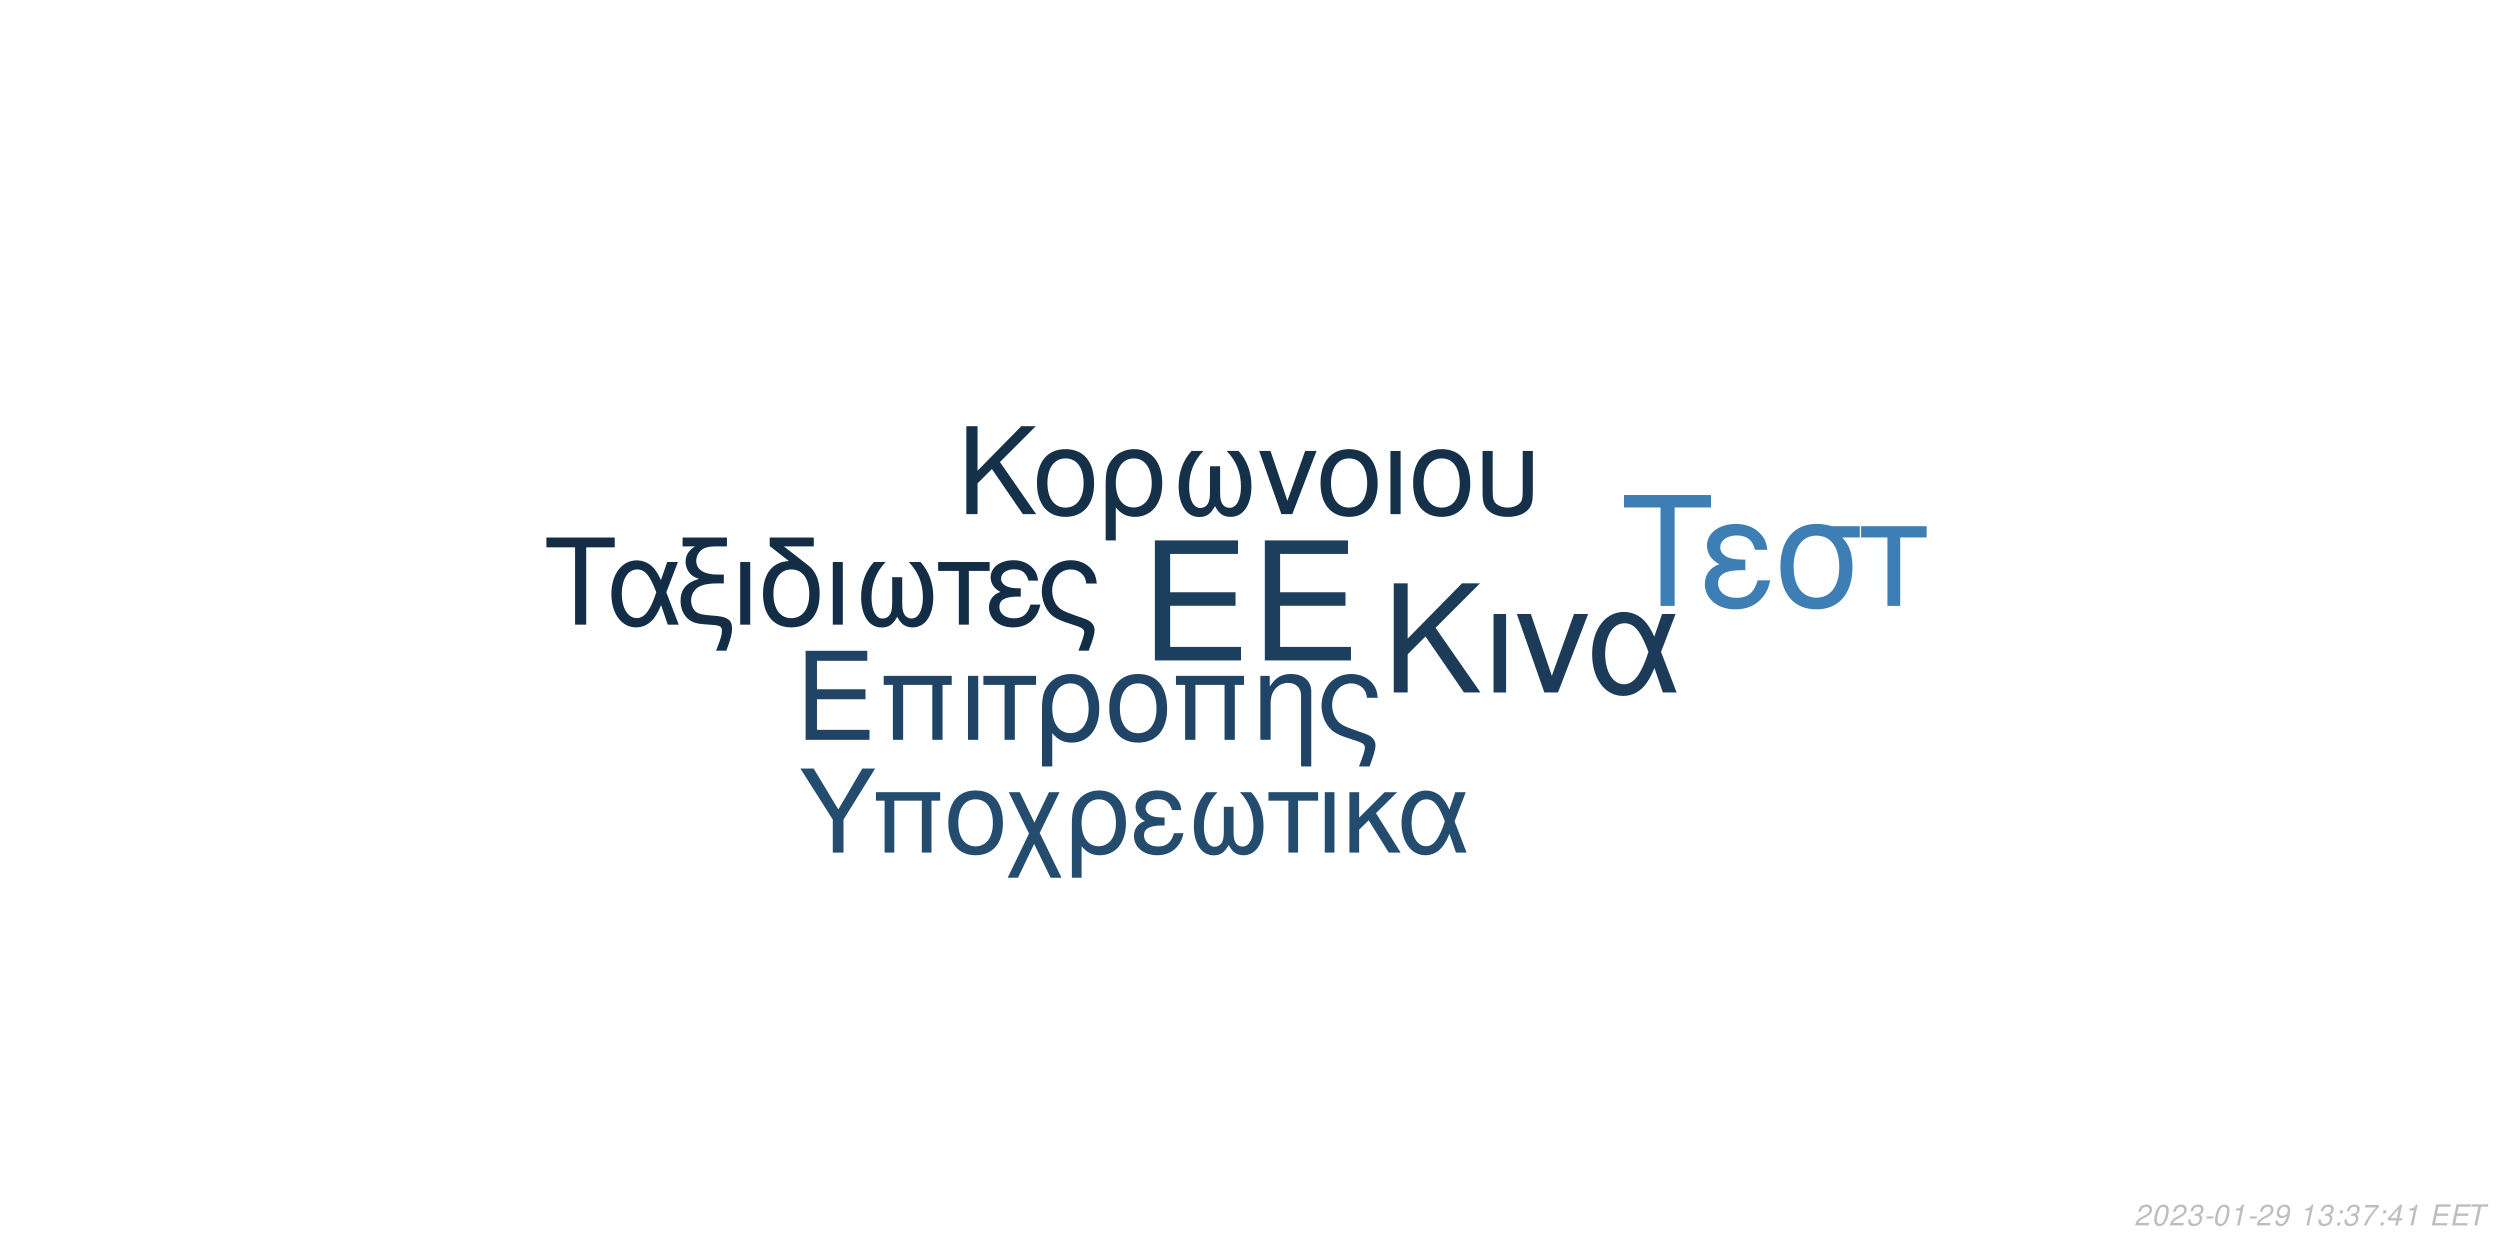
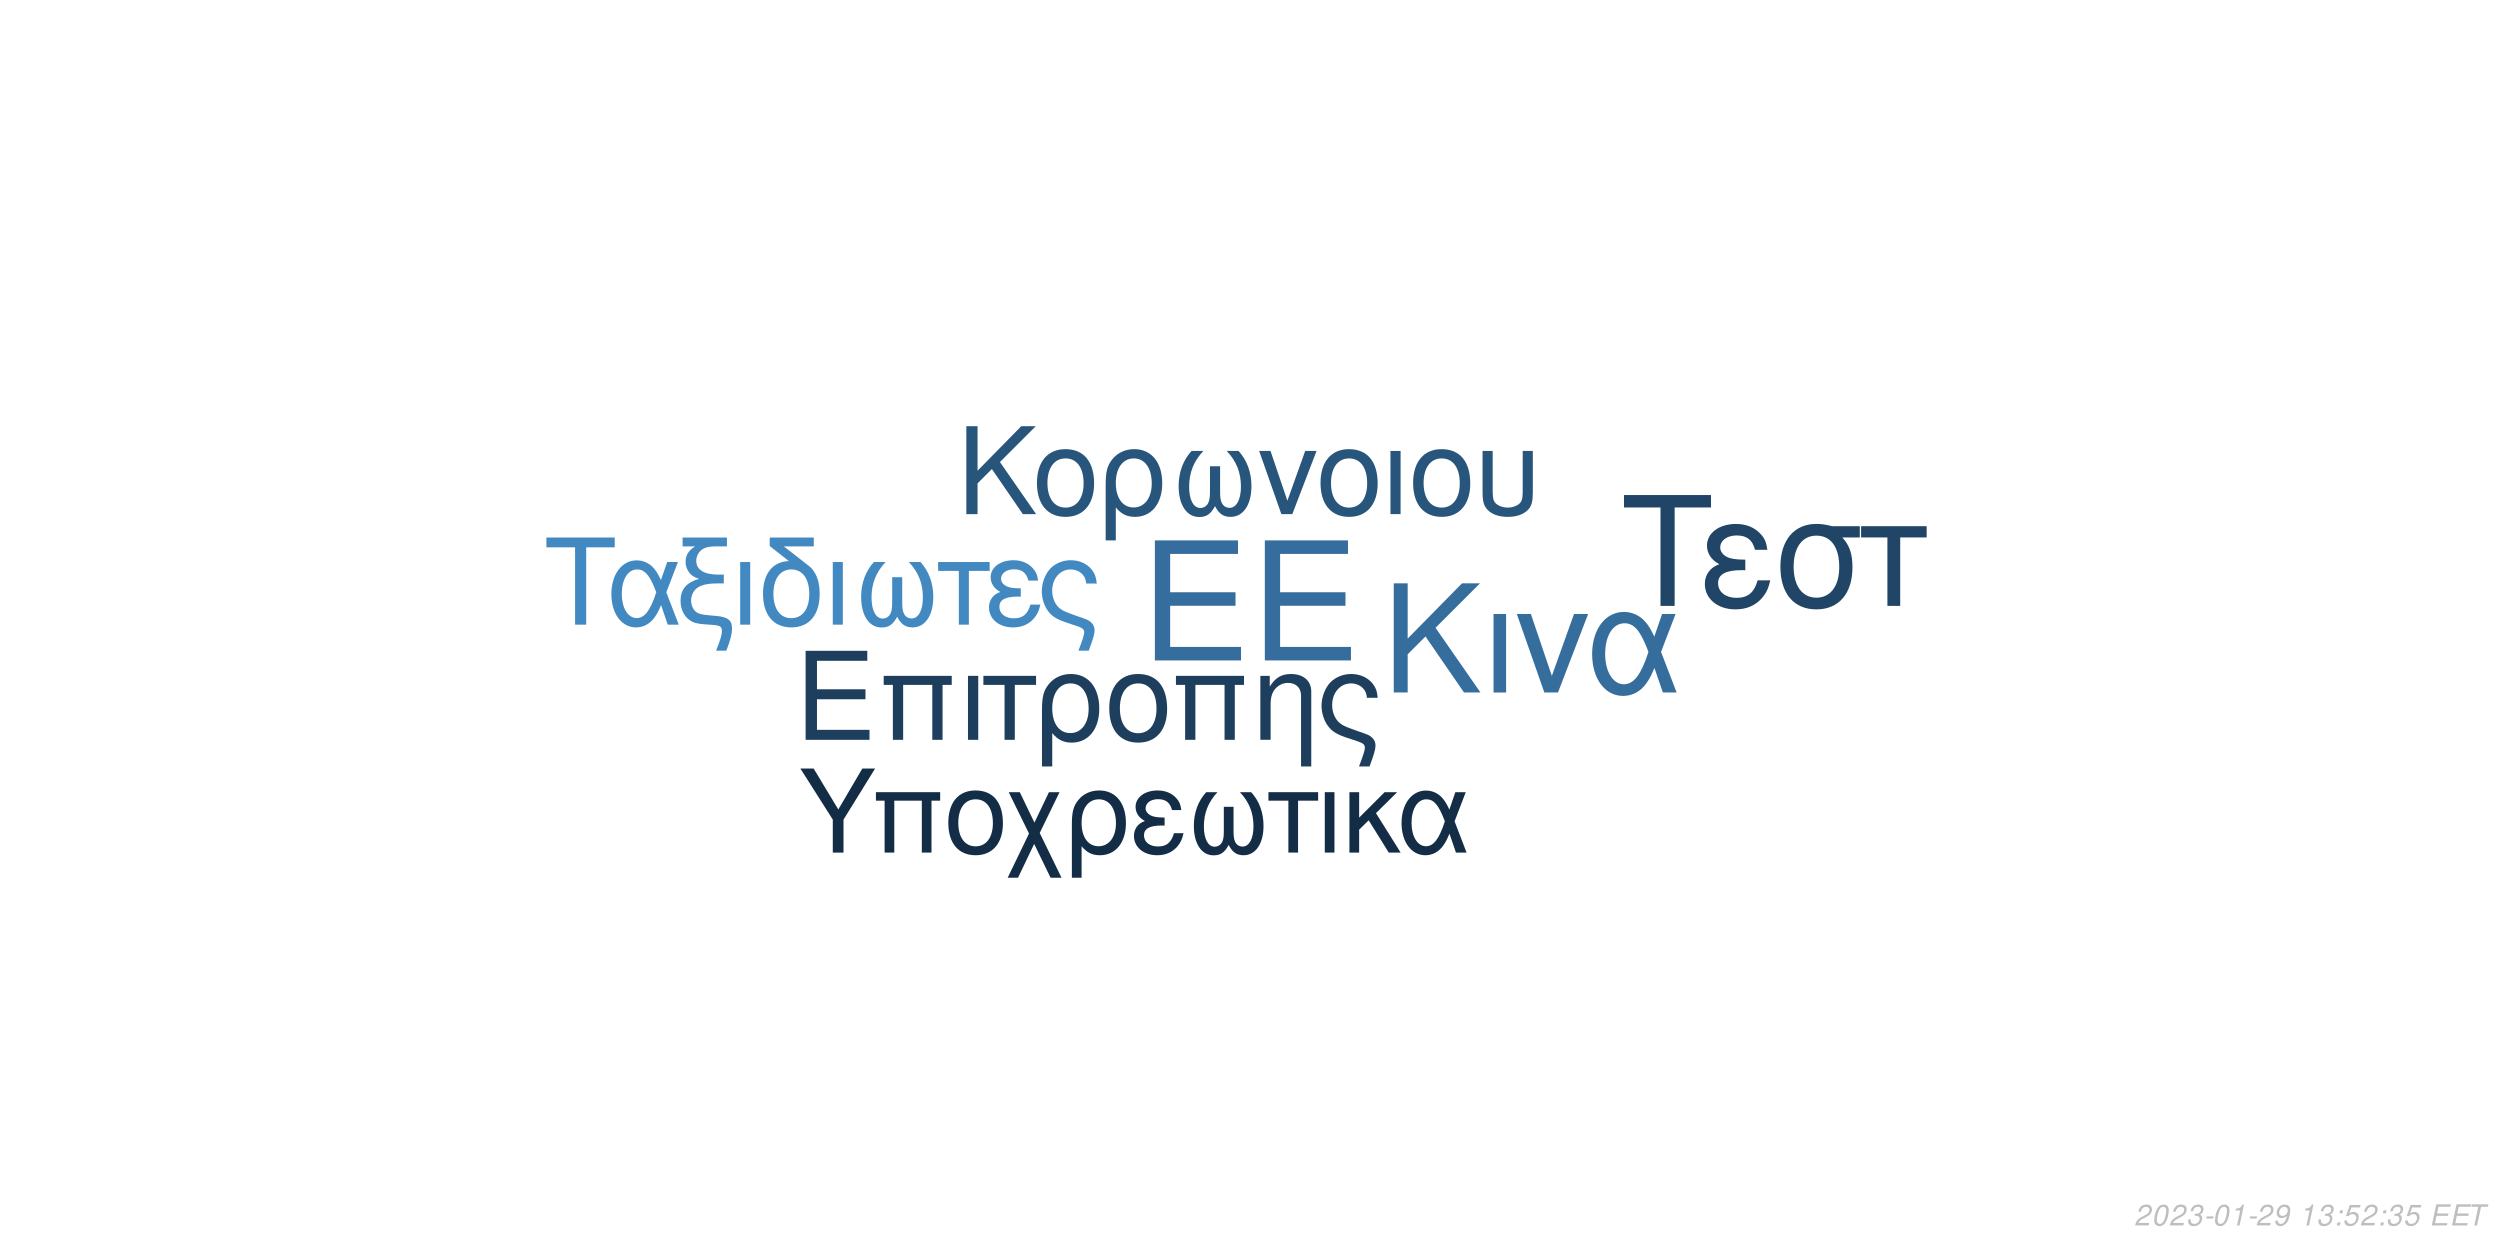
<svg xmlns="http://www.w3.org/2000/svg" xmlns:xlink="http://www.w3.org/1999/xlink" width="864pt" height="432pt" viewBox="0 0 864 432" version="1.1">
  <defs>
    <g>
      <symbol overflow="visible" id="glyph0-0">
        <path style="stroke:none;" d="" />
      </symbol>
      <symbol overflow="visible" id="glyph0-1">
        <path style="stroke:none;" d="M 10.406 -18.891 L 33 -18.891 L 33 -23.562 L 10.406 -23.562 L 10.406 -36.812 L 33.859 -36.812 L 33.859 -41.484 L 5.125 -41.484 L 5.125 0 L 34.891 0 L 34.891 -4.672 L 10.406 -4.672 Z M 10.406 -18.891 " />
      </symbol>
      <symbol overflow="visible" id="glyph1-0">
        <path style="stroke:none;" d="" />
      </symbol>
      <symbol overflow="visible" id="glyph1-1">
        <path style="stroke:none;" d="M 7.719 -14.016 L 24.484 -14.016 L 24.484 -17.469 L 7.719 -17.469 L 7.719 -27.312 L 25.109 -27.312 L 25.109 -30.766 L 3.797 -30.766 L 3.797 0 L 25.875 0 L 25.875 -3.453 L 7.719 -3.453 Z M 7.719 -14.016 " />
      </symbol>
      <symbol overflow="visible" id="glyph1-2">
        <path style="stroke:none;" d="M 26.297 -22.109 L 2.781 -22.109 L 2.781 -18.984 L 5.953 -18.984 L 5.953 0 L 9.5 0 L 9.5 -18.984 L 19.578 -18.984 L 19.578 0 L 23.125 0 L 23.125 -18.984 L 26.297 -18.984 Z M 26.297 -22.109 " />
      </symbol>
      <symbol overflow="visible" id="glyph1-3">
        <path style="stroke:none;" d="M 2.906 0 L 6.453 0 L 6.453 -22.109 L 2.906 -22.109 Z M 2.906 0 " />
      </symbol>
      <symbol overflow="visible" id="glyph1-4">
        <path style="stroke:none;" d="M 6.547 0 L 10.094 0 L 10.094 -18.984 L 17.438 -18.984 L 17.438 -22.109 L -0.766 -22.109 L -0.766 -18.984 L 6.547 -18.984 Z M 6.547 0 " />
      </symbol>
      <symbol overflow="visible" id="glyph1-5">
        <path style="stroke:none;" d="M 2.484 9.203 L 6.031 9.203 L 6.031 -2.328 C 7.891 -0.047 9.922 0.969 12.75 0.969 C 18.531 0.969 22.281 -3.672 22.281 -10.797 C 22.281 -18.141 18.484 -22.75 12.484 -22.75 C 9.375 -22.75 6.625 -21.484 4.812 -19.203 C 3.031 -17.016 2.484 -14.891 2.484 -10.25 Z M 12.359 -19.5 C 16.203 -19.5 18.609 -16.125 18.609 -10.719 C 18.609 -5.656 16.078 -2.328 12.281 -2.328 C 8.438 -2.328 6.031 -5.609 6.031 -10.891 C 6.031 -16.156 8.484 -19.5 12.359 -19.5 Z M 12.359 -19.5 " />
      </symbol>
      <symbol overflow="visible" id="glyph1-6">
        <path style="stroke:none;" d="M 11.688 -22.75 C 5.438 -22.75 1.734 -18.312 1.734 -10.891 C 1.734 -3.422 5.438 0.969 11.734 0.969 C 17.984 0.969 21.734 -3.453 21.734 -10.719 C 21.734 -18.406 18.109 -22.75 11.688 -22.75 Z M 11.734 -19.5 C 15.703 -19.5 18.062 -16.25 18.062 -10.766 C 18.062 -5.531 15.609 -2.281 11.734 -2.281 C 7.812 -2.281 5.406 -5.531 5.406 -10.891 C 5.406 -16.25 7.812 -19.5 11.734 -19.5 Z M 11.734 -19.5 " />
      </symbol>
      <symbol overflow="visible" id="glyph1-7">
        <path style="stroke:none;" d="M 2.953 -22.109 L 2.953 0 L 6.5 0 L 6.5 -12.203 C 6.5 -14.859 7.047 -16.5 8.312 -17.859 C 9.453 -19.031 10.938 -19.672 12.484 -19.672 C 15.234 -19.672 17.016 -17.984 17.016 -15.312 L 17.016 9.203 L 20.547 9.203 L 20.547 -16.719 C 20.547 -20.391 17.812 -22.75 13.547 -22.75 C 10.25 -22.75 8.141 -21.484 6.203 -18.406 L 6.203 -22.109 Z M 2.953 -22.109 " />
      </symbol>
      <symbol overflow="visible" id="glyph1-8">
        <path style="stroke:none;" d="M 17.688 9.203 C 19.203 5.188 19.75 3.203 19.75 1.938 C 19.75 0.922 19.328 -0.047 18.656 -0.672 C 17.641 -1.609 17.469 -1.688 13.891 -2.906 L 11.984 -3.594 C 9.156 -4.594 8.062 -5.156 7.125 -6.031 C 5.656 -7.391 4.766 -9.672 4.766 -11.984 C 4.766 -16.297 7.547 -19.5 11.312 -19.5 C 13.125 -19.5 14.812 -18.703 15.781 -17.391 C 16.375 -16.625 16.625 -15.906 16.797 -14.516 L 20.516 -14.516 C 20.297 -16.844 19.828 -18.062 18.703 -19.5 C 17.016 -21.562 14.344 -22.75 11.359 -22.75 C 8.562 -22.75 6 -21.688 4.172 -19.875 C 2.328 -17.938 1.094 -14.766 1.094 -11.812 C 1.094 -8.953 2.188 -5.906 3.922 -4.047 C 5.156 -2.703 6.672 -1.812 9.25 -0.922 L 14.016 0.672 C 15.484 1.188 16.078 1.766 16.078 2.703 C 16.078 3.594 15.578 5.188 14.047 9.203 Z M 17.688 9.203 " />
      </symbol>
      <symbol overflow="visible" id="glyph2-0">
        <path style="stroke:none;" d="" />
      </symbol>
      <symbol overflow="visible" id="glyph2-1">
        <path style="stroke:none;" d="M 8.906 -13.203 L 15.062 -19.359 L 28.375 0 L 34.062 0 L 18.531 -22.359 L 33.906 -37.734 L 27.688 -37.734 L 8.906 -18.641 L 8.906 -37.734 L 4.094 -37.734 L 4.094 0 L 8.906 0 Z M 8.906 -13.203 " />
      </symbol>
      <symbol overflow="visible" id="glyph2-2">
        <path style="stroke:none;" d="M 3.578 0 L 7.922 0 L 7.922 -27.125 L 3.578 -27.125 Z M 3.578 0 " />
      </symbol>
      <symbol overflow="visible" id="glyph2-3">
        <path style="stroke:none;" d="M 14.859 0 L 25.266 -27.125 L 20.391 -27.125 L 12.734 -5.75 L 5.484 -27.125 L 0.625 -27.125 L 10.141 0 Z M 14.859 0 " />
      </symbol>
      <symbol overflow="visible" id="glyph2-4">
        <path style="stroke:none;" d="M 30.484 -27.125 L 25.828 -27.125 L 23.141 -19.312 C 21.953 -21.844 21.281 -22.984 20.078 -24.375 C 18.219 -26.609 15.484 -27.844 12.625 -27.844 C 6.219 -27.844 1.656 -21.797 1.656 -13.297 C 1.656 -4.766 6.062 1.188 12.375 1.188 C 15.531 1.188 18.422 -0.359 20.391 -3.156 C 21.484 -4.703 22.109 -5.906 23.188 -8.484 L 26.094 0 L 30.859 0 L 25.469 -14.031 Z M 21.125 -14.031 C 18.578 -6.156 16.047 -2.844 12.625 -2.844 C 8.859 -2.844 6.156 -7.203 6.156 -13.297 C 6.156 -19.672 8.859 -23.922 12.844 -23.922 C 16.203 -23.922 18.375 -21.328 21.125 -14.031 Z M 21.125 -14.031 " />
      </symbol>
      <symbol overflow="visible" id="glyph3-0">
        <path style="stroke:none;" d="" />
      </symbol>
      <symbol overflow="visible" id="glyph3-1">
        <path style="stroke:none;" d="M 7.172 -10.625 L 12.125 -15.578 L 22.828 0 L 27.406 0 L 14.906 -18 L 27.281 -30.375 L 22.281 -30.375 L 7.172 -15 L 7.172 -30.375 L 3.297 -30.375 L 3.297 0 L 7.172 0 Z M 7.172 -10.625 " />
      </symbol>
      <symbol overflow="visible" id="glyph3-2">
        <path style="stroke:none;" d="M 11.531 -22.453 C 5.375 -22.453 1.703 -18.078 1.703 -10.75 C 1.703 -3.375 5.375 0.953 11.578 0.953 C 17.75 0.953 21.453 -3.422 21.453 -10.578 C 21.453 -18.156 17.875 -22.453 11.531 -22.453 Z M 11.578 -19.25 C 15.5 -19.25 17.828 -16.031 17.828 -10.625 C 17.828 -5.453 15.406 -2.25 11.578 -2.25 C 7.703 -2.25 5.328 -5.453 5.328 -10.75 C 5.328 -16.031 7.703 -19.25 11.578 -19.25 Z M 11.578 -19.25 " />
      </symbol>
      <symbol overflow="visible" id="glyph3-3">
        <path style="stroke:none;" d="M 2.453 9.078 L 5.953 9.078 L 5.953 -2.297 C 7.797 -0.047 9.797 0.953 12.578 0.953 C 18.281 0.953 22 -3.625 22 -10.656 C 22 -17.906 18.25 -22.453 12.328 -22.453 C 9.25 -22.453 6.547 -21.203 4.75 -18.953 C 3 -16.781 2.453 -14.703 2.453 -10.125 Z M 12.203 -19.25 C 16 -19.25 18.375 -15.906 18.375 -10.578 C 18.375 -5.578 15.875 -2.297 12.125 -2.297 C 8.328 -2.297 5.953 -5.547 5.953 -10.75 C 5.953 -15.953 8.375 -19.25 12.203 -19.25 Z M 12.203 -19.25 " />
      </symbol>
      <symbol overflow="visible" id="glyph3-4">
        <path style="stroke:none;" d="M 14.5 -16.531 L 14.5 -8.203 C 14.5 -6.047 14.406 -5.25 14.078 -4.297 C 13.625 -2.922 12.5 -2.125 11.156 -2.125 C 8.797 -2.125 7.297 -4.953 7.297 -9.453 C 7.297 -14.328 8.875 -18.281 12.203 -21.828 L 8.125 -21.828 C 5.203 -18.625 3.672 -14.453 3.672 -9.672 C 3.672 -3.172 6.453 1 10.781 1 C 13.281 1 14.703 0.047 16.25 -2.75 C 17.578 -0.125 19.156 0.953 21.625 0.953 C 26 0.953 28.828 -3.203 28.828 -9.672 C 28.828 -14.453 27.281 -18.656 24.375 -21.828 L 20.281 -21.828 C 23.625 -18.328 25.203 -14.375 25.203 -9.5 C 25.203 -5.047 23.656 -2.172 21.281 -2.172 C 19.906 -2.172 18.875 -2.953 18.406 -4.297 C 18.078 -5.25 18 -6.078 18 -8.203 L 18 -16.531 Z M 14.5 -16.531 " />
      </symbol>
      <symbol overflow="visible" id="glyph3-5">
        <path style="stroke:none;" d="M 11.953 0 L 20.328 -21.828 L 16.406 -21.828 L 10.25 -4.625 L 4.422 -21.828 L 0.5 -21.828 L 8.172 0 Z M 11.953 0 " />
      </symbol>
      <symbol overflow="visible" id="glyph3-6">
        <path style="stroke:none;" d="M 2.875 0 L 6.375 0 L 6.375 -21.828 L 2.875 -21.828 Z M 2.875 0 " />
      </symbol>
      <symbol overflow="visible" id="glyph3-7">
        <path style="stroke:none;" d="M 2.703 -21.828 L 2.703 -7.703 C 2.703 -4.297 3.172 -2.75 4.5 -1.422 C 6 0.125 8.453 0.953 11.406 0.953 C 14.453 0.953 16.906 0.078 18.406 -1.5 C 19.703 -2.875 20.078 -4.328 20.078 -7.703 L 20.078 -21.828 L 16.578 -21.828 L 16.578 -7.703 C 16.578 -5.25 16.25 -4.203 15.125 -3.375 C 14.203 -2.672 12.828 -2.25 11.406 -2.25 C 10 -2.25 8.625 -2.672 7.672 -3.375 C 6.578 -4.172 6.203 -5.25 6.203 -7.703 L 6.203 -21.828 Z M 2.703 -21.828 " />
      </symbol>
      <symbol overflow="visible" id="glyph4-0">
        <path style="stroke:none;" d="" />
      </symbol>
      <symbol overflow="visible" id="glyph4-1">
        <path style="stroke:none;" d="M 14.625 -26.719 L 24.484 -26.719 L 24.484 -30.109 L 0.875 -30.109 L 0.875 -26.719 L 10.781 -26.719 L 10.781 0 L 14.625 0 Z M 14.625 -26.719 " />
      </symbol>
      <symbol overflow="visible" id="glyph4-2">
        <path style="stroke:none;" d="M 24.328 -21.641 L 20.609 -21.641 L 18.453 -15.406 C 17.516 -17.422 16.969 -18.328 16.016 -19.453 C 14.531 -21.234 12.344 -22.219 10.078 -22.219 C 4.953 -22.219 1.328 -17.391 1.328 -10.609 C 1.328 -3.797 4.828 0.953 9.875 0.953 C 12.391 0.953 14.703 -0.297 16.266 -2.516 C 17.141 -3.766 17.641 -4.703 18.5 -6.766 L 20.812 0 L 24.609 0 L 20.312 -11.188 Z M 16.844 -11.188 C 14.828 -4.922 12.797 -2.266 10.078 -2.266 C 7.062 -2.266 4.922 -5.734 4.922 -10.609 C 4.922 -15.688 7.062 -19.078 10.234 -19.078 C 12.922 -19.078 14.656 -17.016 16.844 -11.188 Z M 16.844 -11.188 " />
      </symbol>
      <symbol overflow="visible" id="glyph4-3">
        <path style="stroke:none;" d="M 1.938 -27.047 L 6.281 -27.047 C 4.094 -25.766 2.969 -24 2.969 -21.719 C 2.969 -20.078 3.672 -18.422 4.875 -17.297 C 5.656 -16.594 6.281 -16.266 7.641 -15.859 C 3.219 -14.531 1.234 -12.188 1.234 -8.219 C 1.234 -5.453 2.359 -3.016 4.25 -1.656 C 5.531 -0.703 6.938 -0.297 9.453 -0.125 L 11.859 0.047 C 14.906 0.25 15.531 0.625 15.531 2.188 C 15.531 3.516 15.078 5.078 13.5 9 L 17.062 9 C 18.547 5.031 19.031 3.219 19.031 1.359 C 19.031 -1.484 17.641 -2.641 13.594 -3.016 L 11.234 -3.219 C 8.594 -3.469 7.719 -3.672 6.812 -4.25 C 5.656 -5 4.875 -6.656 4.875 -8.344 C 4.875 -10.578 6.156 -12.547 8.172 -13.375 C 9.703 -14 11.391 -14.25 14.078 -14.25 L 16.188 -14.25 L 16.188 -17.297 L 14.203 -17.297 C 9.328 -17.297 6.656 -19 6.656 -22.094 C 6.656 -23.703 7.594 -25.359 9 -26.188 C 10.078 -26.797 11.391 -27.047 13.594 -27.047 L 17.266 -27.047 L 17.266 -30.109 L 1.938 -30.109 Z M 1.938 -27.047 " />
      </symbol>
      <symbol overflow="visible" id="glyph4-4">
        <path style="stroke:none;" d="M 2.844 0 L 6.312 0 L 6.312 -21.641 L 2.844 -21.641 Z M 2.844 0 " />
      </symbol>
      <symbol overflow="visible" id="glyph4-5">
        <path style="stroke:none;" d="M 10.656 -21.969 C 5.031 -21.766 1.734 -17.594 1.734 -10.656 C 1.734 -3.344 5.375 0.953 11.516 0.953 C 17.672 0.953 21.312 -3.344 21.312 -10.656 C 21.312 -14.203 20.531 -16.938 18.875 -19 C 18.172 -19.859 17.922 -20.078 15.031 -22.297 L 8.922 -27.047 L 19.281 -27.047 L 19.281 -30.109 L 4.047 -30.109 L 4.047 -27.172 Z M 11.516 -19.078 C 15.406 -19.078 17.719 -15.906 17.719 -10.531 C 17.719 -5.406 15.328 -2.234 11.516 -2.234 C 7.688 -2.234 5.328 -5.406 5.328 -10.656 C 5.328 -15.906 7.688 -19.078 11.516 -19.078 Z M 11.516 -19.078 " />
      </symbol>
      <symbol overflow="visible" id="glyph4-6">
        <path style="stroke:none;" d="M 14.375 -16.391 L 14.375 -8.141 C 14.375 -5.984 14.281 -5.203 13.953 -4.25 C 13.5 -2.891 12.391 -2.109 11.062 -2.109 C 8.719 -2.109 7.234 -4.922 7.234 -9.375 C 7.234 -14.203 8.797 -18.125 12.094 -21.641 L 8.047 -21.641 C 5.156 -18.453 3.641 -14.328 3.641 -9.578 C 3.641 -3.141 6.406 0.984 10.703 0.984 C 13.172 0.984 14.578 0.047 16.109 -2.719 C 17.422 -0.125 19 0.953 21.438 0.953 C 25.766 0.953 28.578 -3.188 28.578 -9.578 C 28.578 -14.328 27.047 -18.5 24.156 -21.641 L 20.109 -21.641 C 23.422 -18.172 24.984 -14.25 24.984 -9.422 C 24.984 -5 23.453 -2.141 21.109 -2.141 C 19.734 -2.141 18.703 -2.938 18.25 -4.25 C 17.922 -5.203 17.844 -6.031 17.844 -8.141 L 17.844 -16.391 Z M 14.375 -16.391 " />
      </symbol>
      <symbol overflow="visible" id="glyph4-7">
        <path style="stroke:none;" d="M 6.406 0 L 9.875 0 L 9.875 -18.578 L 17.062 -18.578 L 17.062 -21.641 L -0.75 -21.641 L -0.75 -18.578 L 6.406 -18.578 Z M 6.406 0 " />
      </symbol>
      <symbol overflow="visible" id="glyph4-8">
        <path style="stroke:none;" d="M 11.812 -12.547 C 9.203 -12.547 7.766 -12.797 6.734 -13.344 C 5.609 -13.953 5 -14.859 5 -15.859 C 5 -17.75 6.859 -19.125 9.453 -19.125 C 12.219 -19.125 13.75 -17.922 14.453 -15.234 L 17.797 -15.234 C 17.516 -17.266 17.094 -18.25 16.062 -19.406 C 14.453 -21.266 12.094 -22.266 9.297 -22.266 C 4.703 -22.266 1.406 -19.781 1.406 -16.391 C 1.406 -14.281 2.562 -12.469 4.75 -11.312 C 2.266 -10.453 0.828 -8.5 0.828 -5.953 C 0.828 -1.938 4.297 0.953 9.125 0.953 C 12.141 0.953 14.531 -0.078 16.359 -2.141 C 17.516 -3.516 18.094 -4.703 18.578 -6.938 L 15.156 -6.938 C 14.203 -3.594 12.516 -2.188 9.422 -2.188 C 6.438 -2.188 4.422 -3.797 4.422 -6.156 C 4.422 -8.594 6.438 -9.703 10.938 -9.703 C 11.062 -9.703 11.438 -9.703 11.812 -9.656 Z M 11.812 -12.547 " />
      </symbol>
      <symbol overflow="visible" id="glyph4-9">
        <path style="stroke:none;" d="M 17.297 9 C 18.797 5.078 19.328 3.141 19.328 1.906 C 19.328 0.906 18.906 -0.047 18.25 -0.656 C 17.266 -1.562 17.094 -1.656 13.594 -2.844 L 11.734 -3.516 C 8.969 -4.5 7.891 -5.031 6.984 -5.906 C 5.531 -7.234 4.672 -9.453 4.672 -11.734 C 4.672 -15.938 7.391 -19.078 11.062 -19.078 C 12.844 -19.078 14.5 -18.297 15.438 -17.016 C 16.016 -16.266 16.266 -15.562 16.438 -14.203 L 20.078 -14.203 C 19.859 -16.484 19.406 -17.672 18.297 -19.078 C 16.641 -21.109 14.047 -22.266 11.109 -22.266 C 8.391 -22.266 5.859 -21.234 4.094 -19.453 C 2.266 -17.547 1.078 -14.453 1.078 -11.562 C 1.078 -8.75 2.141 -5.781 3.844 -3.969 C 5.031 -2.641 6.531 -1.781 9.047 -0.906 L 13.703 0.656 C 15.156 1.156 15.734 1.734 15.734 2.641 C 15.734 3.516 15.234 5.078 13.75 9 Z M 17.297 9 " />
      </symbol>
      <symbol overflow="visible" id="glyph5-0">
        <path style="stroke:none;" d="" />
      </symbol>
      <symbol overflow="visible" id="glyph5-1">
        <path style="stroke:none;" d="M 18.609 -34.016 L 31.172 -34.016 L 31.172 -38.312 L 1.109 -38.312 L 1.109 -34.016 L 13.719 -34.016 L 13.719 0 L 18.609 0 Z M 18.609 -34.016 " />
      </symbol>
      <symbol overflow="visible" id="glyph5-2">
        <path style="stroke:none;" d="M 15.031 -15.984 C 11.719 -15.984 9.875 -16.297 8.562 -16.984 C 7.156 -17.766 6.359 -18.922 6.359 -20.188 C 6.359 -22.609 8.719 -24.344 12.031 -24.344 C 15.562 -24.344 17.5 -22.812 18.391 -19.391 L 22.656 -19.391 C 22.281 -21.969 21.766 -23.234 20.453 -24.703 C 18.391 -27.062 15.406 -28.328 11.828 -28.328 C 5.984 -28.328 1.781 -25.172 1.781 -20.875 C 1.781 -18.188 3.266 -15.875 6.047 -14.406 C 2.891 -13.297 1.047 -10.828 1.047 -7.562 C 1.047 -2.469 5.469 1.203 11.609 1.203 C 15.453 1.203 18.5 -0.109 20.812 -2.734 C 22.281 -4.469 23.016 -5.984 23.656 -8.828 L 19.297 -8.828 C 18.078 -4.578 15.922 -2.781 11.984 -2.781 C 8.203 -2.781 5.625 -4.828 5.625 -7.828 C 5.625 -10.938 8.203 -12.359 13.922 -12.359 C 14.094 -12.359 14.562 -12.359 15.031 -12.297 Z M 15.031 -15.984 " />
      </symbol>
      <symbol overflow="visible" id="glyph5-3">
        <path style="stroke:none;" d="M 30.594 -27.547 L 21.031 -27.547 C 18.547 -28.172 17.344 -28.328 15.5 -28.328 C 7.891 -28.328 3.156 -22.656 3.156 -13.562 C 3.156 -4.25 7.781 1.203 15.609 1.203 C 23.391 1.203 28.062 -4.312 28.062 -13.344 C 28.062 -17.969 27.062 -20.922 24.547 -23.656 L 30.594 -23.656 Z M 15.609 -24.281 C 20.609 -24.281 23.5 -20.297 23.5 -13.453 C 23.5 -6.891 20.5 -2.844 15.609 -2.844 C 10.719 -2.844 7.734 -6.891 7.734 -13.562 C 7.734 -20.234 10.719 -24.281 15.609 -24.281 Z M 15.609 -24.281 " />
      </symbol>
      <symbol overflow="visible" id="glyph5-4">
        <path style="stroke:none;" d="M 8.141 0 L 12.562 0 L 12.562 -23.656 L 21.703 -23.656 L 21.703 -27.547 L -0.953 -27.547 L -0.953 -23.656 L 8.141 -23.656 Z M 8.141 0 " />
      </symbol>
      <symbol overflow="visible" id="glyph6-0">
        <path style="stroke:none;" d="" />
      </symbol>
      <symbol overflow="visible" id="glyph6-1">
        <path style="stroke:none;" d="M 15.422 -11.391 L 26.344 -29.047 L 21.922 -29.047 L 13.625 -14.906 L 5.094 -29.047 L 0.516 -29.047 L 11.719 -11.391 L 11.719 0 L 15.422 0 Z M 15.422 -11.391 " />
      </symbol>
      <symbol overflow="visible" id="glyph6-2">
        <path style="stroke:none;" d="M 24.828 -20.875 L 2.625 -20.875 L 2.625 -17.938 L 5.625 -17.938 L 5.625 0 L 8.969 0 L 8.969 -17.938 L 18.484 -17.938 L 18.484 0 L 21.828 0 L 21.828 -17.938 L 24.828 -17.938 Z M 24.828 -20.875 " />
      </symbol>
      <symbol overflow="visible" id="glyph6-3">
        <path style="stroke:none;" d="M 11.031 -21.469 C 5.141 -21.469 1.641 -17.297 1.641 -10.281 C 1.641 -3.234 5.141 0.922 11.078 0.922 C 16.969 0.922 20.516 -3.266 20.516 -10.125 C 20.516 -17.375 17.094 -21.469 11.031 -21.469 Z M 11.078 -18.406 C 14.828 -18.406 17.047 -15.344 17.047 -10.156 C 17.047 -5.219 14.75 -2.156 11.078 -2.156 C 7.375 -2.156 5.094 -5.219 5.094 -10.281 C 5.094 -15.344 7.375 -18.406 11.078 -18.406 Z M 11.078 -18.406 " />
      </symbol>
      <symbol overflow="visible" id="glyph6-4">
        <path style="stroke:none;" d="M 10.406 -10.359 L 5.344 -20.875 L 1.516 -20.875 L 8.531 -6.578 L 1.156 8.688 L 4.734 8.688 L 10.312 -2.984 L 15.984 8.688 L 19.766 8.688 L 12.234 -6.781 L 19.078 -20.875 L 15.422 -20.875 Z M 10.406 -10.359 " />
      </symbol>
      <symbol overflow="visible" id="glyph6-5">
        <path style="stroke:none;" d="M 2.344 8.688 L 5.703 8.688 L 5.703 -2.188 C 7.453 -0.047 9.359 0.922 12.031 0.922 C 17.484 0.922 21.031 -3.469 21.031 -10.203 C 21.031 -17.141 17.453 -21.469 11.797 -21.469 C 8.844 -21.469 6.25 -20.281 4.547 -18.125 C 2.875 -16.062 2.344 -14.062 2.344 -9.688 Z M 11.672 -18.406 C 15.297 -18.406 17.578 -15.219 17.578 -10.125 C 17.578 -5.344 15.188 -2.188 11.594 -2.188 C 7.969 -2.188 5.703 -5.297 5.703 -10.281 C 5.703 -15.266 8.016 -18.406 11.672 -18.406 Z M 11.672 -18.406 " />
      </symbol>
      <symbol overflow="visible" id="glyph6-6">
        <path style="stroke:none;" d="M 11.391 -12.109 C 8.891 -12.109 7.484 -12.359 6.5 -12.875 C 5.422 -13.469 4.828 -14.344 4.828 -15.297 C 4.828 -17.141 6.609 -18.453 9.125 -18.453 C 11.797 -18.453 13.266 -17.297 13.953 -14.703 L 17.172 -14.703 C 16.891 -16.656 16.5 -17.609 15.5 -18.734 C 13.953 -20.516 11.672 -21.469 8.969 -21.469 C 4.547 -21.469 1.359 -19.078 1.359 -15.812 C 1.359 -13.781 2.469 -12.031 4.578 -10.922 C 2.188 -10.078 0.797 -8.203 0.797 -5.734 C 0.797 -1.875 4.141 0.922 8.812 0.922 C 11.719 0.922 14.031 -0.078 15.781 -2.078 C 16.891 -3.391 17.453 -4.547 17.938 -6.688 L 14.625 -6.688 C 13.703 -3.469 12.078 -2.109 9.078 -2.109 C 6.219 -2.109 4.266 -3.672 4.266 -5.938 C 4.266 -8.281 6.219 -9.359 10.562 -9.359 C 10.672 -9.359 11.031 -9.359 11.391 -9.328 Z M 11.391 -12.109 " />
      </symbol>
      <symbol overflow="visible" id="glyph6-7">
        <path style="stroke:none;" d="M 13.859 -15.812 L 13.859 -7.844 C 13.859 -5.781 13.781 -5.016 13.469 -4.109 C 13.031 -2.797 11.953 -2.031 10.672 -2.031 C 8.406 -2.031 6.969 -4.734 6.969 -9.047 C 6.969 -13.703 8.484 -17.484 11.672 -20.875 L 7.766 -20.875 C 4.984 -17.812 3.5 -13.828 3.5 -9.25 C 3.5 -3.031 6.172 0.953 10.312 0.953 C 12.703 0.953 14.062 0.047 15.547 -2.625 C 16.812 -0.125 18.328 0.922 20.672 0.922 C 24.859 0.922 27.578 -3.062 27.578 -9.25 C 27.578 -13.828 26.094 -17.844 23.312 -20.875 L 19.406 -20.875 C 22.594 -17.531 24.109 -13.75 24.109 -9.078 C 24.109 -4.828 22.625 -2.078 20.359 -2.078 C 19.047 -2.078 18.047 -2.828 17.609 -4.109 C 17.297 -5.016 17.219 -5.812 17.219 -7.844 L 17.219 -15.812 Z M 13.859 -15.812 " />
      </symbol>
      <symbol overflow="visible" id="glyph6-8">
        <path style="stroke:none;" d="M 6.172 0 L 9.516 0 L 9.516 -17.938 L 16.453 -17.938 L 16.453 -20.875 L -0.719 -20.875 L -0.719 -17.938 L 6.172 -17.938 Z M 6.172 0 " />
      </symbol>
      <symbol overflow="visible" id="glyph6-9">
        <path style="stroke:none;" d="M 2.75 0 L 6.094 0 L 6.094 -20.875 L 2.75 -20.875 Z M 2.75 0 " />
      </symbol>
      <symbol overflow="visible" id="glyph6-10">
        <path style="stroke:none;" d="M 5.625 -12.078 L 5.625 -20.875 L 2.266 -20.875 L 2.266 0 L 5.625 0 L 5.625 -7.922 L 8.922 -11.156 L 15.859 0 L 19.969 0 L 11.438 -13.625 L 18.766 -20.875 L 14.422 -20.875 Z M 5.625 -12.078 " />
      </symbol>
      <symbol overflow="visible" id="glyph6-11">
        <path style="stroke:none;" d="M 23.469 -20.875 L 19.875 -20.875 L 17.812 -14.859 C 16.891 -16.812 16.375 -17.688 15.453 -18.766 C 14.031 -20.484 11.906 -21.438 9.719 -21.438 C 4.781 -21.438 1.281 -16.781 1.281 -10.234 C 1.281 -3.672 4.656 0.922 9.516 0.922 C 11.953 0.922 14.188 -0.281 15.703 -2.438 C 16.531 -3.625 17.016 -4.547 17.844 -6.531 L 20.078 0 L 23.75 0 L 19.609 -10.797 Z M 16.25 -10.797 C 14.297 -4.734 12.359 -2.188 9.719 -2.188 C 6.812 -2.188 4.734 -5.531 4.734 -10.234 C 4.734 -15.141 6.812 -18.406 9.875 -18.406 C 12.469 -18.406 14.141 -16.422 16.25 -10.797 Z M 16.25 -10.797 " />
      </symbol>
      <symbol overflow="visible" id="glyph7-0">
        <path style="stroke:none;" d="" />
      </symbol>
      <symbol overflow="visible" id="glyph7-1">
        <path style="stroke:none;" d="M 5.234 -0.875 L 1.469 -0.875 C 1.625 -1.359 2.188 -1.875 3.109 -2.344 L 4.234 -2.938 C 5.125 -3.406 5.656 -3.875 5.969 -4.484 C 6.125 -4.797 6.219 -5.156 6.219 -5.484 C 6.219 -6.266 5.781 -6.906 5.109 -7.125 C 4.859 -7.188 4.594 -7.234 4.312 -7.234 C 2.766 -7.234 1.891 -6.453 1.484 -4.734 L 2.375 -4.734 C 2.484 -5.188 2.609 -5.484 2.797 -5.75 C 3.094 -6.203 3.609 -6.453 4.188 -6.453 C 4.891 -6.453 5.344 -6.031 5.344 -5.375 C 5.344 -4.703 4.859 -4.094 4.016 -3.656 L 2.984 -3.125 C 2.125 -2.688 1.453 -2.188 1.062 -1.703 C 0.766 -1.312 0.656 -1.047 0.344 -0.016 L 5.047 -0.016 Z M 5.234 -0.875 " />
      </symbol>
      <symbol overflow="visible" id="glyph7-2">
        <path style="stroke:none;" d="M 4.203 -7.234 C 3.375 -7.234 2.688 -6.812 2.125 -5.984 C 1.484 -5.047 0.984 -3.188 0.984 -1.734 C 0.984 -1.109 1.172 -0.562 1.484 -0.266 C 1.797 0.047 2.281 0.234 2.766 0.234 C 3.625 0.234 4.281 -0.156 4.859 -1.016 C 5.516 -1.953 6 -3.797 6 -5.266 C 6 -6.172 5.688 -6.766 5.047 -7.062 C 4.781 -7.188 4.516 -7.234 4.203 -7.234 Z M 4.094 -6.453 C 4.547 -6.453 4.875 -6.234 5.016 -5.797 C 5.094 -5.594 5.125 -5.406 5.125 -5.156 C 5.125 -4.375 4.906 -3.203 4.562 -2.234 C 4.312 -1.484 3.938 -0.953 3.5 -0.688 C 3.312 -0.594 3.125 -0.547 2.875 -0.547 C 2.438 -0.547 2.109 -0.781 1.969 -1.203 C 1.906 -1.406 1.875 -1.594 1.875 -1.828 C 1.875 -2.656 2.078 -3.75 2.422 -4.766 C 2.688 -5.547 3.031 -6.047 3.484 -6.312 C 3.656 -6.406 3.859 -6.453 4.094 -6.453 Z M 4.094 -6.453 " />
      </symbol>
      <symbol overflow="visible" id="glyph7-3">
        <path style="stroke:none;" d="M 2.922 -3.312 C 3.125 -3.344 3.234 -3.344 3.375 -3.344 C 4.125 -3.344 4.594 -3.062 4.672 -2.547 C 4.688 -2.516 4.688 -2.453 4.688 -2.406 C 4.688 -1.312 3.906 -0.547 2.781 -0.547 C 2.109 -0.547 1.688 -0.875 1.609 -1.438 C 1.594 -1.484 1.594 -1.516 1.594 -1.562 C 1.594 -1.719 1.609 -1.844 1.656 -2.094 L 0.766 -2.094 C 0.734 -1.797 0.719 -1.641 0.719 -1.469 C 0.719 -0.375 1.406 0.234 2.641 0.234 C 3.547 0.234 4.297 -0.078 4.812 -0.656 C 5.266 -1.156 5.562 -1.875 5.562 -2.547 C 5.562 -3.125 5.344 -3.453 4.797 -3.734 C 5.641 -4.234 6.016 -4.844 6.016 -5.734 C 6.016 -6.406 5.625 -6.922 4.984 -7.125 C 4.734 -7.188 4.484 -7.234 4.203 -7.234 C 3.375 -7.234 2.672 -6.938 2.188 -6.375 C 1.891 -6.031 1.703 -5.641 1.516 -4.906 L 2.391 -4.906 C 2.594 -5.766 2.906 -6.188 3.516 -6.375 C 3.688 -6.438 3.875 -6.453 4.078 -6.453 C 4.734 -6.453 5.141 -6.125 5.141 -5.578 C 5.141 -5.188 5.016 -4.797 4.797 -4.547 C 4.516 -4.234 4 -4.062 3.266 -4.062 L 3.078 -4.062 Z M 2.922 -3.312 " />
      </symbol>
      <symbol overflow="visible" id="glyph7-4">
        <path style="stroke:none;" d="M 3.516 -3.125 L 1.125 -3.125 L 0.969 -2.406 L 3.359 -2.406 Z M 3.516 -3.125 " />
      </symbol>
      <symbol overflow="visible" id="glyph7-5">
        <path style="stroke:none;" d="M 3.703 -5.188 L 2.594 0 L 3.469 0 L 5.016 -7.234 L 4.438 -7.234 C 3.906 -6.156 3.688 -6.016 2.234 -5.812 L 2.109 -5.188 Z M 3.703 -5.188 " />
      </symbol>
      <symbol overflow="visible" id="glyph7-6">
        <path style="stroke:none;" d="M 0.844 -1.656 C 0.844 -1.547 0.844 -1.438 0.844 -1.375 C 0.844 -0.406 1.531 0.234 2.578 0.234 C 3.203 0.234 3.766 0.016 4.297 -0.438 C 4.938 -1 5.312 -1.656 5.594 -2.719 C 5.844 -3.672 6.016 -4.766 6.016 -5.375 C 6.016 -6.094 5.641 -6.75 5.062 -7.031 C 4.766 -7.156 4.438 -7.234 4.062 -7.234 C 2.516 -7.234 1.297 -5.938 1.297 -4.266 C 1.297 -3.203 1.984 -2.547 3.047 -2.547 C 3.484 -2.547 3.953 -2.672 4.281 -2.891 C 4.406 -2.984 4.547 -3.078 4.828 -3.344 C 4.516 -1.891 4.062 -1.062 3.359 -0.703 C 3.156 -0.594 2.938 -0.547 2.703 -0.547 C 2.109 -0.547 1.719 -0.938 1.719 -1.547 L 1.719 -1.656 Z M 3.953 -6.453 C 4.625 -6.453 5.141 -5.953 5.141 -5.281 C 5.141 -4.453 4.688 -3.75 3.984 -3.453 C 3.766 -3.359 3.531 -3.312 3.297 -3.312 C 2.859 -3.312 2.453 -3.516 2.297 -3.828 C 2.203 -4 2.172 -4.203 2.172 -4.453 C 2.172 -5.25 2.609 -6 3.266 -6.312 C 3.5 -6.422 3.703 -6.453 3.953 -6.453 Z M 3.953 -6.453 " />
      </symbol>
      <symbol overflow="visible" id="glyph7-7">
        <path style="stroke:none;" d="" />
      </symbol>
      <symbol overflow="visible" id="glyph7-8">
        <path style="stroke:none;" d="M 2.359 -1.031 L 1.312 -1.031 L 1.094 0 L 2.141 0 Z M 3.266 -5.234 L 2.219 -5.234 L 2 -4.203 L 3.047 -4.203 Z M 3.266 -5.234 " />
      </symbol>
      <symbol overflow="visible" id="glyph7-9">
-         <path style="stroke:none;" d="M 6.703 -7.094 L 1.953 -7.094 L 1.766 -6.219 L 5.594 -6.219 C 4.453 -4.953 3.625 -3.906 2.938 -2.875 C 2.297 -1.938 2.016 -1.453 1.375 0 L 2.344 0 C 2.75 -1.078 3.344 -2.172 4.234 -3.484 C 4.984 -4.594 5.547 -5.266 6.547 -6.281 Z M 6.703 -7.094 " />
+         <path style="stroke:none;" d="M 6.297 -7.094 L 2.594 -7.094 L 1.234 -3.234 L 2.047 -3.234 C 2.656 -3.766 2.938 -3.906 3.531 -3.906 C 3.984 -3.906 4.375 -3.734 4.562 -3.469 C 4.703 -3.266 4.797 -2.984 4.797 -2.688 C 4.797 -1.438 3.969 -0.547 2.828 -0.547 C 2.031 -0.547 1.609 -0.938 1.578 -1.734 L 0.703 -1.734 L 0.703 -1.516 C 0.703 -1.141 0.766 -0.844 0.891 -0.625 C 1.094 -0.266 1.484 0.016 1.969 0.141 C 2.203 0.203 2.453 0.234 2.703 0.234 C 3.656 0.234 4.391 -0.156 4.984 -0.922 C 5.422 -1.5 5.672 -2.234 5.672 -2.953 C 5.672 -3.688 5.297 -4.266 4.688 -4.516 C 4.406 -4.625 4.125 -4.672 3.812 -4.672 C 3.328 -4.672 2.906 -4.547 2.406 -4.234 L 3.109 -6.219 L 6.109 -6.219 Z M 6.297 -7.094 " />
      </symbol>
      <symbol overflow="visible" id="glyph7-10">
-         <path style="stroke:none;" d="M 3.625 -1.75 L 3.266 0 L 4.141 0 L 4.516 -1.75 L 5.562 -1.75 L 5.734 -2.531 L 4.688 -2.531 L 5.688 -7.234 L 5.016 -7.234 L 0.844 -2.672 L 0.641 -1.75 Z M 3.797 -2.531 L 1.594 -2.531 L 4.469 -5.703 Z M 3.797 -2.531 " />
+         <path style="stroke:none;" d="M 2.547 -3.312 L 6.5 -3.312 L 6.688 -4.141 L 2.719 -4.141 L 3.219 -6.469 L 7.344 -6.469 L 7.516 -7.297 L 2.453 -7.297 L 0.906 0 L 6.125 0 L 6.297 -0.812 L 2.016 -0.812 Z M 2.547 -3.312 " />
      </symbol>
      <symbol overflow="visible" id="glyph7-11">
-         <path style="stroke:none;" d="M 2.547 -3.312 L 6.5 -3.312 L 6.688 -4.141 L 2.719 -4.141 L 3.219 -6.469 L 7.344 -6.469 L 7.516 -7.297 L 2.453 -7.297 L 0.906 0 L 6.125 0 L 6.297 -0.812 L 2.016 -0.812 Z M 2.547 -3.312 " />
-       </symbol>
-       <symbol overflow="visible" id="glyph7-12">
        <path style="stroke:none;" d="M 4.938 -6.469 L 7.312 -6.469 L 7.484 -7.297 L 1.75 -7.297 L 1.578 -6.469 L 3.984 -6.469 L 2.609 0 L 3.547 0 Z M 4.938 -6.469 " />
      </symbol>
    </g>
  </defs>
  <g id="surface1">
    <rect x="0" y="0" width="864" height="432" style="fill:rgb(100%,100%,100%);fill-opacity:1;stroke:none;" />
-     <g style="fill:rgb(11.373%,24.706%,36.863%);fill-opacity:1;">
+     <g style="fill:rgb(20.784%,43.137%,61.961%);fill-opacity:1;">
      <use xlink:href="#glyph0-1" x="394" y="228.246" />
      <use xlink:href="#glyph0-1" x="432" y="228.246" />
    </g>
-     <g style="fill:rgb(12.549%,26.667%,39.608%);fill-opacity:1;">
+     <g style="fill:rgb(11.373%,24.706%,36.471%);fill-opacity:1;">
      <use xlink:href="#glyph1-1" x="274.625" y="255.683" />
      <use xlink:href="#glyph1-2" x="302.625" y="255.683" />
      <use xlink:href="#glyph1-3" x="331.625" y="255.683" />
      <use xlink:href="#glyph1-4" x="340.625" y="255.683" />
      <use xlink:href="#glyph1-5" x="357.625" y="255.683" />
      <use xlink:href="#glyph1-6" x="381.625" y="255.683" />
      <use xlink:href="#glyph1-2" x="403.625" y="255.683" />
      <use xlink:href="#glyph1-7" x="432.625" y="255.683" />
      <use xlink:href="#glyph1-8" x="455.625" y="255.683" />
    </g>
-     <g style="fill:rgb(10.588%,23.137%,34.51%);fill-opacity:1;">
+     <g style="fill:rgb(20.784%,43.137%,61.569%);fill-opacity:1;">
      <use xlink:href="#glyph2-1" x="477.586" y="239.327" />
      <use xlink:href="#glyph2-2" x="512.586" y="239.327" />
      <use xlink:href="#glyph2-3" x="523.586" y="239.327" />
      <use xlink:href="#glyph2-4" x="548.586" y="239.327" />
    </g>
-     <g style="fill:rgb(8.235%,18.824%,28.627%);fill-opacity:1;">
+     <g style="fill:rgb(15.686%,33.333%,48.235%);fill-opacity:1;">
      <use xlink:href="#glyph3-1" x="330.668" y="177.68" />
      <use xlink:href="#glyph3-2" x="356.668" y="177.68" />
      <use xlink:href="#glyph3-3" x="379.668" y="177.68" />
      <use xlink:href="#glyph3-4" x="403.668" y="177.68" />
      <use xlink:href="#glyph3-5" x="434.668" y="177.68" />
      <use xlink:href="#glyph3-2" x="454.668" y="177.68" />
      <use xlink:href="#glyph3-6" x="477.668" y="177.68" />
      <use xlink:href="#glyph3-2" x="486.668" y="177.68" />
      <use xlink:href="#glyph3-7" x="509.668" y="177.68" />
    </g>
-     <g style="fill:rgb(7.843%,17.647%,27.451%);fill-opacity:1;">
+     <g style="fill:rgb(25.882%,53.725%,75.686%);fill-opacity:1;">
      <use xlink:href="#glyph4-1" x="187.965" y="215.879" />
      <use xlink:href="#glyph4-2" x="209.965" y="215.879" />
      <use xlink:href="#glyph4-3" x="233.965" y="215.879" />
      <use xlink:href="#glyph4-4" x="252.965" y="215.879" />
      <use xlink:href="#glyph4-5" x="261.965" y="215.879" />
      <use xlink:href="#glyph4-4" x="284.965" y="215.879" />
      <use xlink:href="#glyph4-6" x="293.965" y="215.879" />
      <use xlink:href="#glyph4-7" x="324.965" y="215.879" />
      <use xlink:href="#glyph4-8" x="340.965" y="215.879" />
      <use xlink:href="#glyph4-9" x="358.965" y="215.879" />
    </g>
-     <g style="fill:rgb(23.922%,49.804%,70.588%);fill-opacity:1;">
+     <g style="fill:rgb(12.549%,27.059%,40%);fill-opacity:1;">
      <use xlink:href="#glyph5-1" x="560.148" y="209.399" />
      <use xlink:href="#glyph5-2" x="588.148" y="209.399" />
      <use xlink:href="#glyph5-3" x="612.148" y="209.399" />
      <use xlink:href="#glyph5-4" x="644.148" y="209.399" />
    </g>
-     <g style="fill:rgb(14.118%,29.804%,43.529%);fill-opacity:1;">
+     <g style="fill:rgb(7.843%,17.647%,27.451%);fill-opacity:1;">
      <use xlink:href="#glyph6-1" x="276.094" y="294.651" />
      <use xlink:href="#glyph6-2" x="300.094" y="294.651" />
      <use xlink:href="#glyph6-3" x="326.094" y="294.651" />
      <use xlink:href="#glyph6-4" x="347.094" y="294.651" />
      <use xlink:href="#glyph6-5" x="368.094" y="294.651" />
      <use xlink:href="#glyph6-6" x="391.094" y="294.651" />
      <use xlink:href="#glyph6-7" x="409.094" y="294.651" />
      <use xlink:href="#glyph6-8" x="439.094" y="294.651" />
      <use xlink:href="#glyph6-9" x="455.094" y="294.651" />
      <use xlink:href="#glyph6-10" x="464.094" y="294.651" />
      <use xlink:href="#glyph6-11" x="483.094" y="294.651" />
    </g>
    <g style="fill:rgb(74.51%,74.51%,74.51%);fill-opacity:1;">
      <use xlink:href="#glyph7-1" x="737.52" y="423.52" />
      <use xlink:href="#glyph7-2" x="743.52" y="423.52" />
      <use xlink:href="#glyph7-1" x="749.52" y="423.52" />
      <use xlink:href="#glyph7-3" x="755.52" y="423.52" />
      <use xlink:href="#glyph7-4" x="761.52" y="423.52" />
      <use xlink:href="#glyph7-2" x="764.52" y="423.52" />
      <use xlink:href="#glyph7-5" x="770.52" y="423.52" />
      <use xlink:href="#glyph7-4" x="776.52" y="423.52" />
      <use xlink:href="#glyph7-1" x="779.52" y="423.52" />
      <use xlink:href="#glyph7-6" x="785.52" y="423.52" />
      <use xlink:href="#glyph7-7" x="791.52" y="423.52" />
      <use xlink:href="#glyph7-5" x="794.52" y="423.52" />
      <use xlink:href="#glyph7-3" x="800.52" y="423.52" />
      <use xlink:href="#glyph7-8" x="806.52" y="423.52" />
-       <use xlink:href="#glyph7-3" x="809.52" y="423.52" />
-       <use xlink:href="#glyph7-9" x="815.52" y="423.52" />
+       <use xlink:href="#glyph7-9" x="809.52" y="423.52" />
+       <use xlink:href="#glyph7-1" x="815.52" y="423.52" />
      <use xlink:href="#glyph7-8" x="821.52" y="423.52" />
-       <use xlink:href="#glyph7-10" x="824.52" y="423.52" />
-       <use xlink:href="#glyph7-5" x="830.52" y="423.52" />
+       <use xlink:href="#glyph7-3" x="824.52" y="423.52" />
+       <use xlink:href="#glyph7-9" x="830.52" y="423.52" />
      <use xlink:href="#glyph7-7" x="836.52" y="423.52" />
-       <use xlink:href="#glyph7-11" x="839.52" y="423.52" />
-       <use xlink:href="#glyph7-11" x="846.52" y="423.52" />
-       <use xlink:href="#glyph7-12" x="852.52" y="423.52" />
+       <use xlink:href="#glyph7-10" x="839.52" y="423.52" />
+       <use xlink:href="#glyph7-10" x="846.52" y="423.52" />
+       <use xlink:href="#glyph7-11" x="852.52" y="423.52" />
    </g>
  </g>
</svg>
